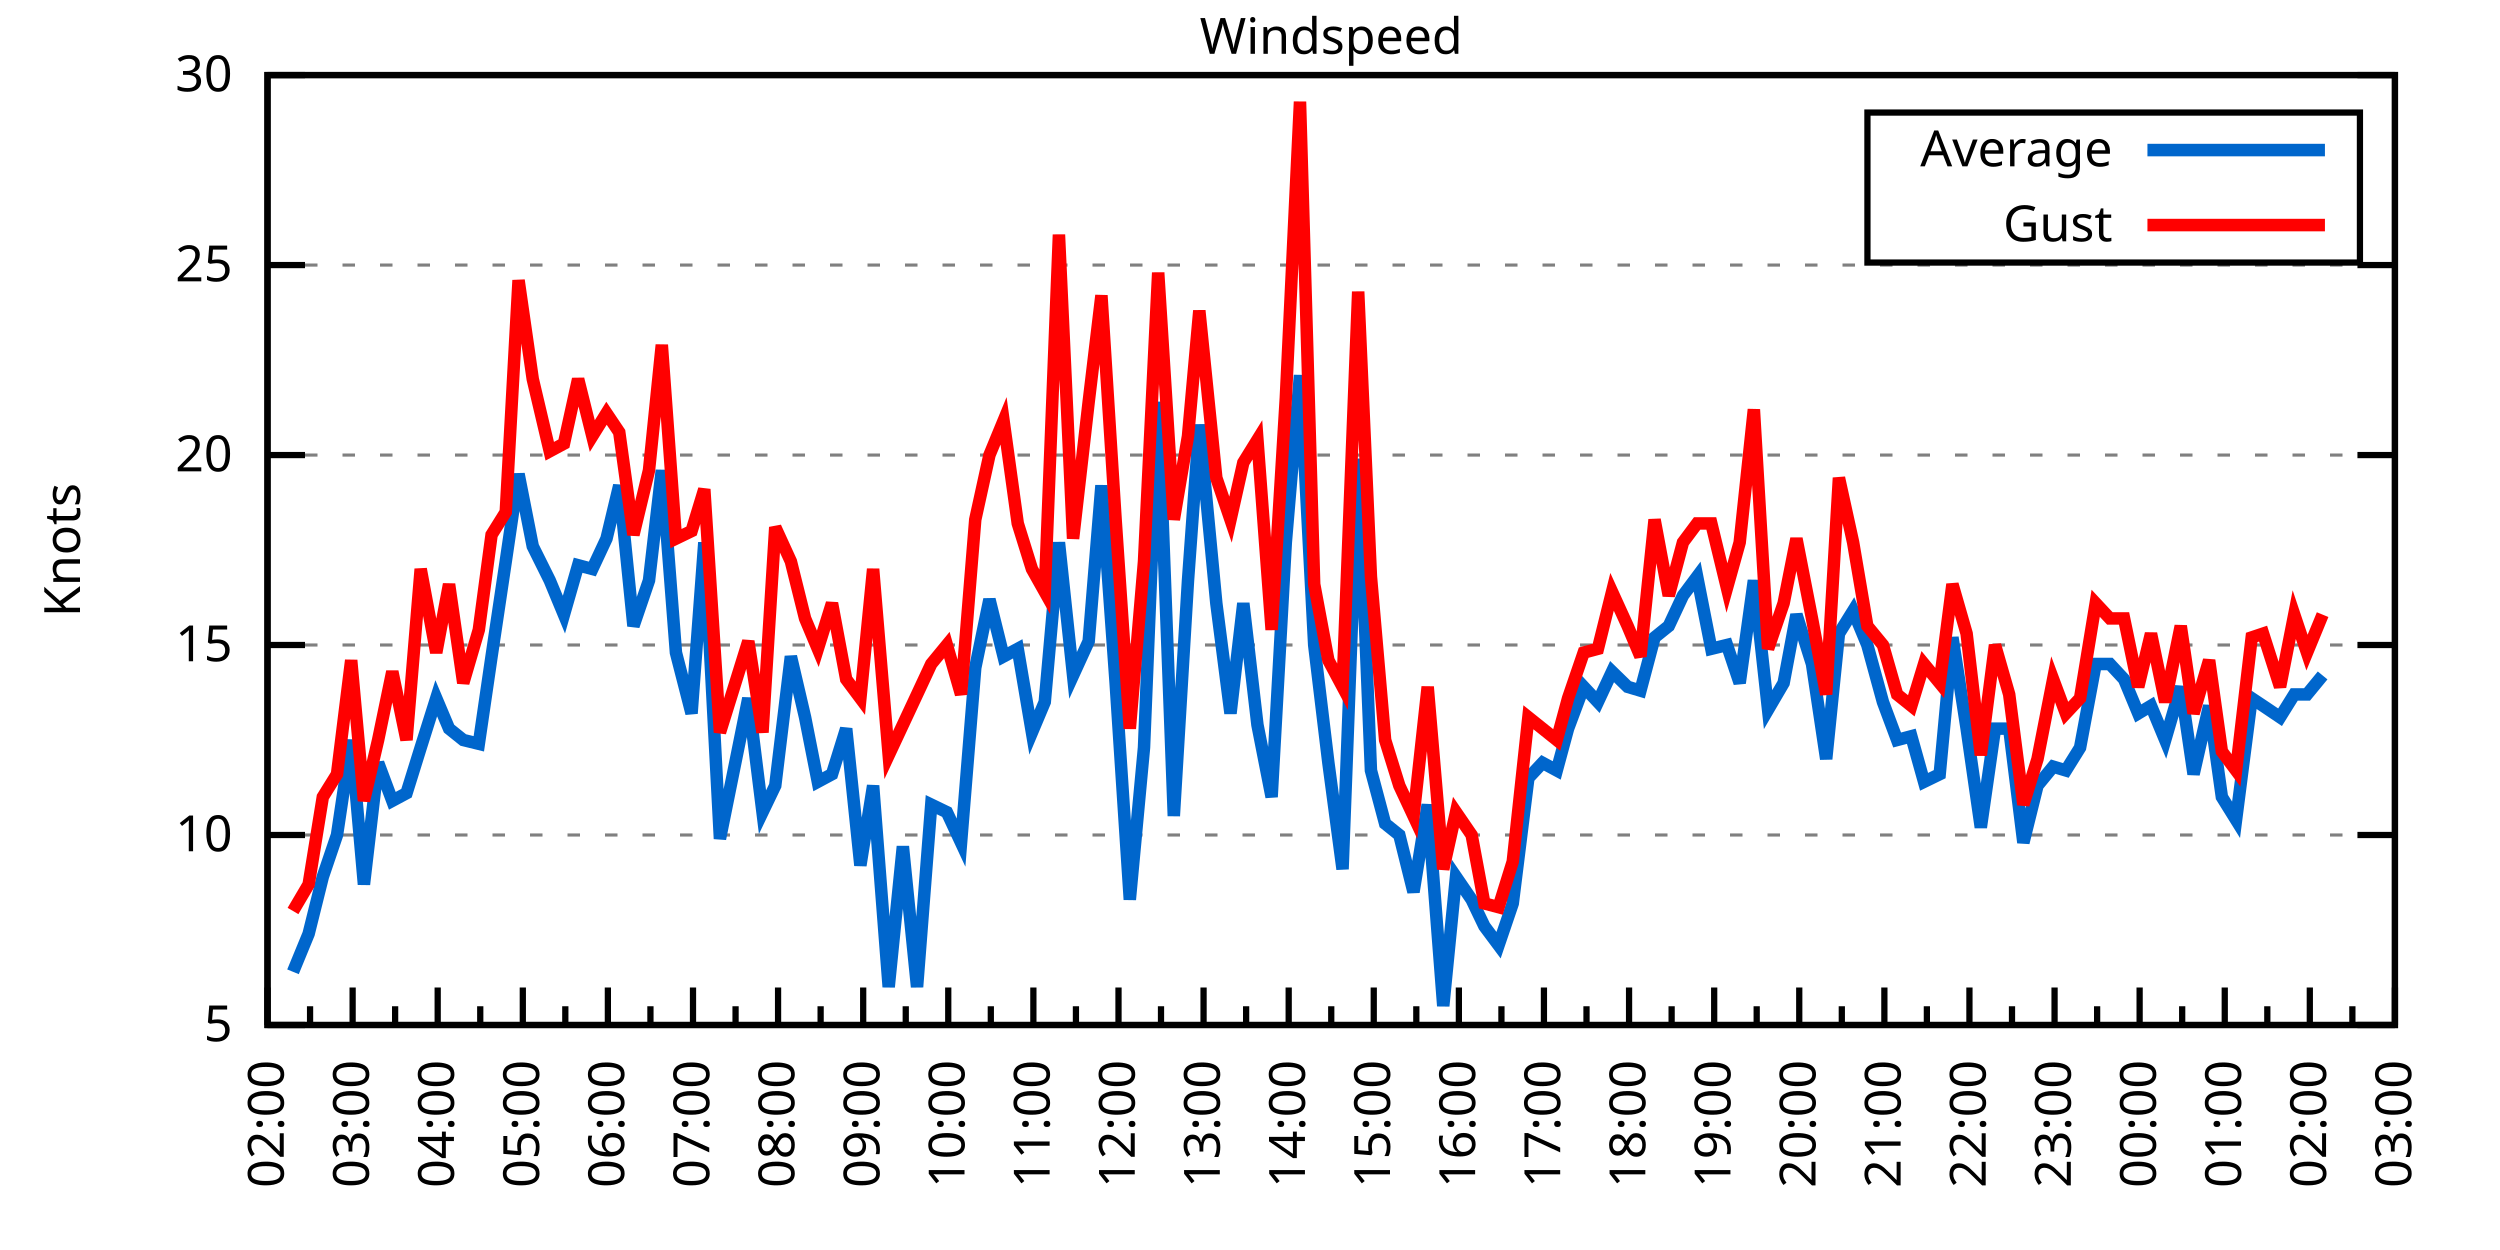
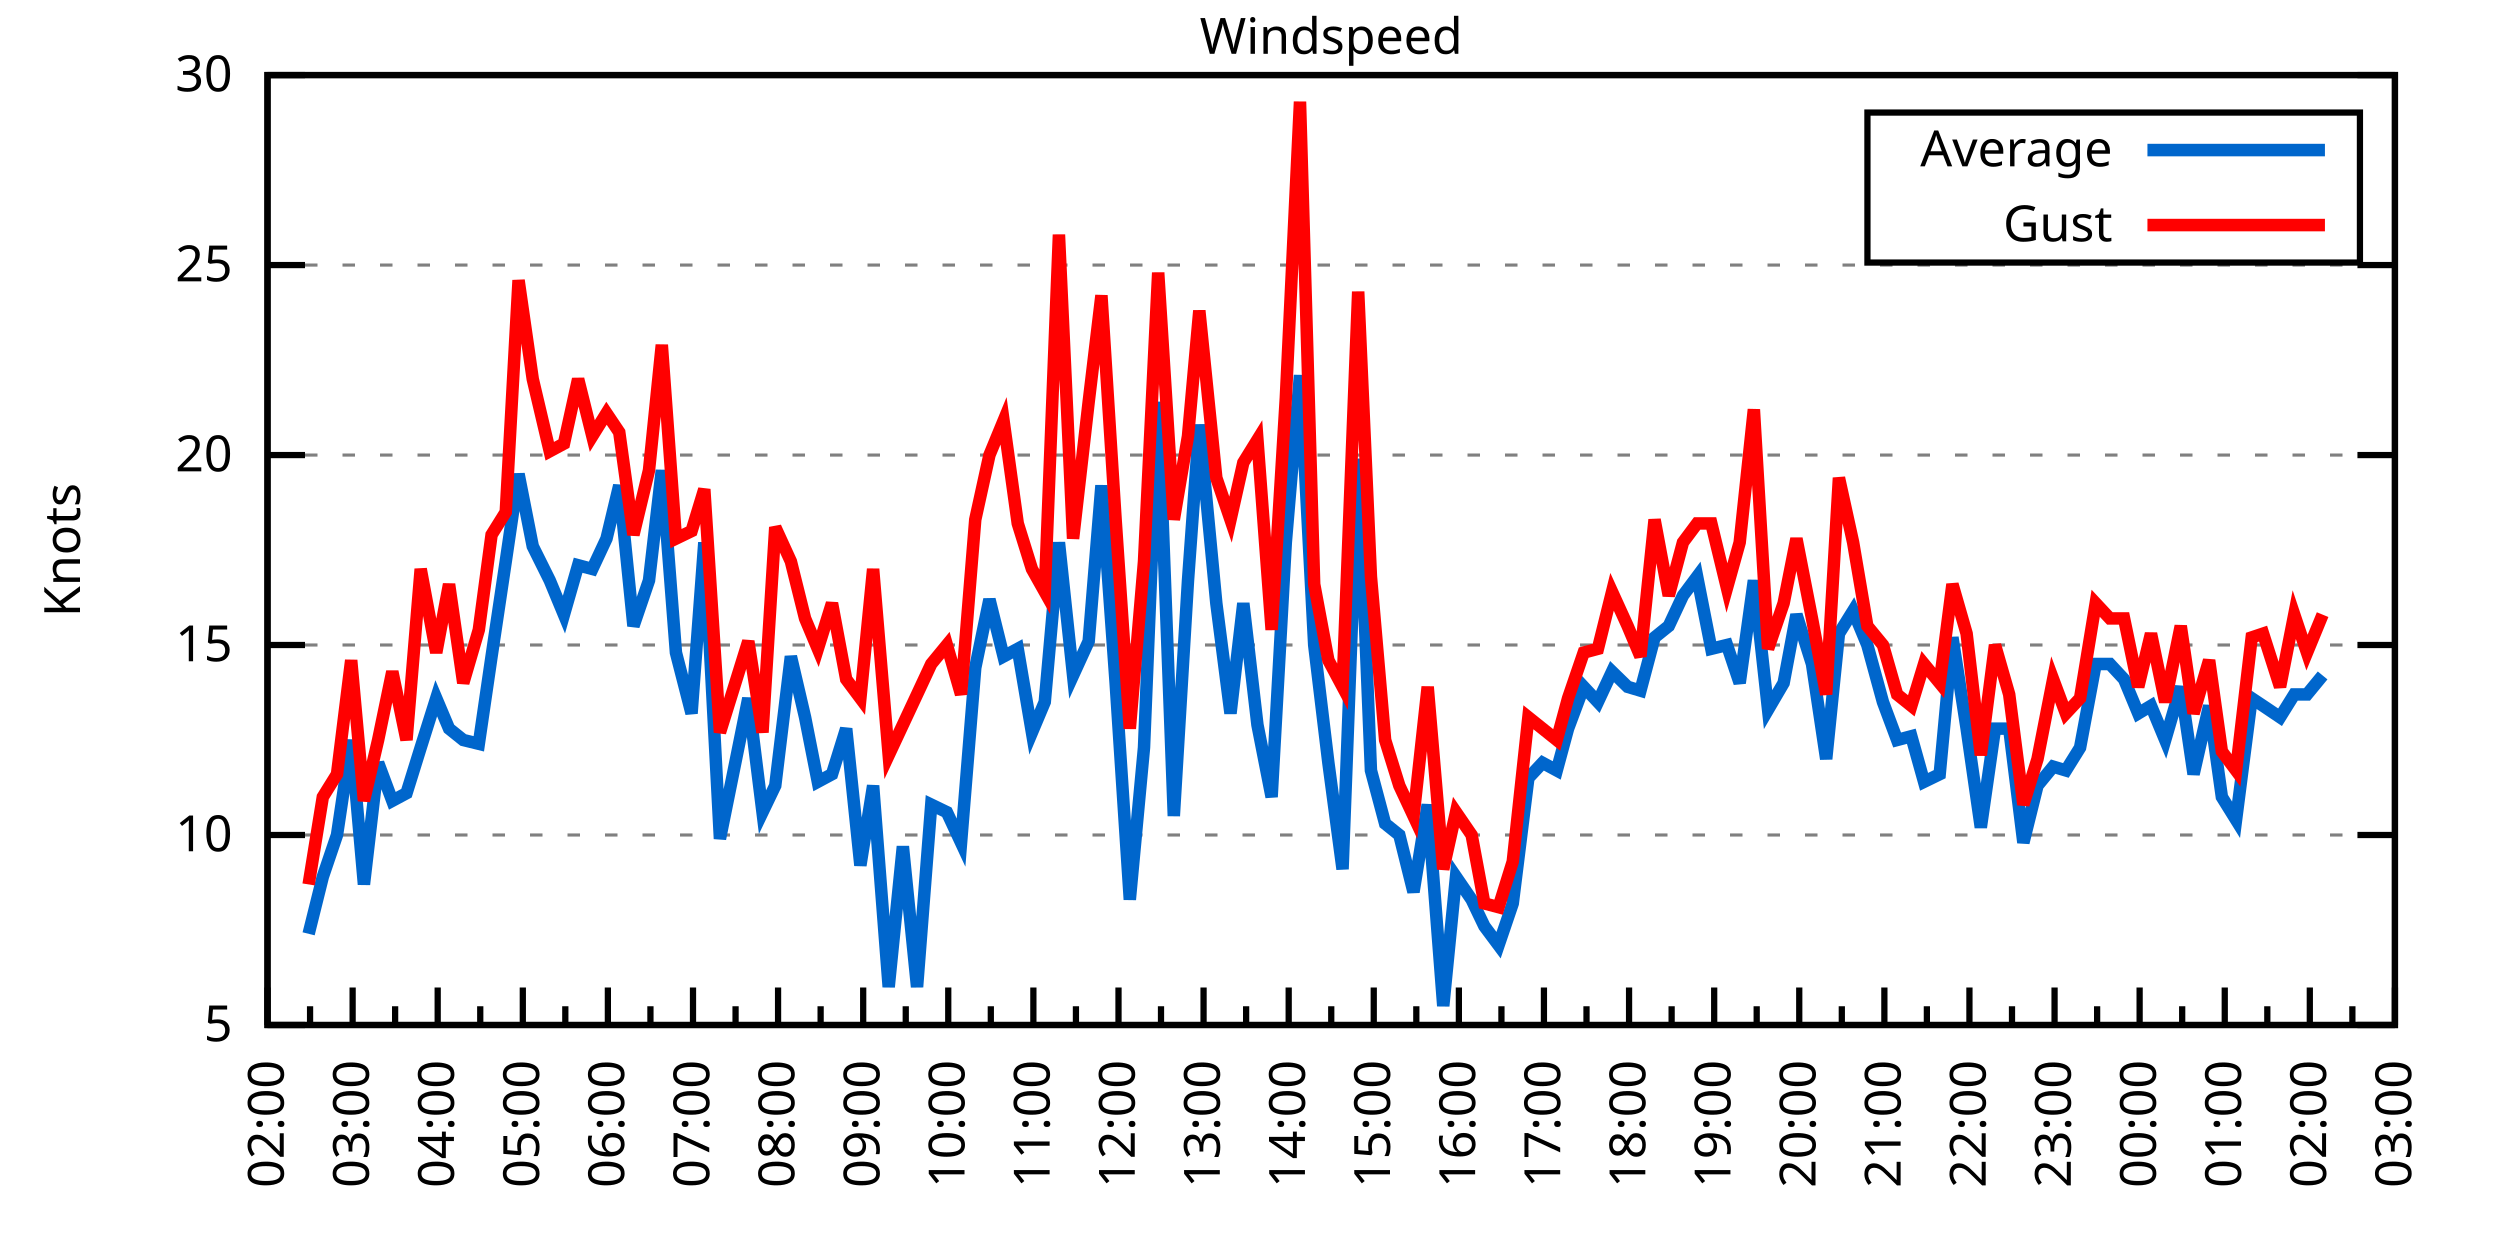
<svg xmlns="http://www.w3.org/2000/svg" xmlns:xlink="http://www.w3.org/1999/xlink" width="400" height="200" viewBox="0 0 400 200">
  <g id="gnuplot_canvas">
    <rect x="0" y="0" width="400" height="200" fill="none" />
    <defs>
      <circle id="gpDot" r="0.5" stroke-width="0.5" stroke="currentColor" />
      <path id="gpPt0" stroke-width="0.333" stroke="currentColor" d="M-1,0 h2 M0,-1 v2" />
      <path id="gpPt1" stroke-width="0.333" stroke="currentColor" d="M-1,-1 L1,1 M1,-1 L-1,1" />
      <path id="gpPt2" stroke-width="0.333" stroke="currentColor" d="M-1,0 L1,0 M0,-1 L0,1 M-1,-1 L1,1 M-1,1 L1,-1" />
      <rect id="gpPt3" stroke-width="0.333" stroke="currentColor" x="-1" y="-1" width="2" height="2" />
      <rect id="gpPt4" stroke-width="0.333" stroke="currentColor" fill="currentColor" x="-1" y="-1" width="2" height="2" />
      <circle id="gpPt5" stroke-width="0.333" stroke="currentColor" cx="0" cy="0" r="1" />
      <use xlink:href="#gpPt5" id="gpPt6" fill="currentColor" stroke="none" />
      <path id="gpPt7" stroke-width="0.333" stroke="currentColor" d="M0,-1.33 L-1.33,0.67 L1.33,0.67 z" />
      <use xlink:href="#gpPt7" id="gpPt8" fill="currentColor" stroke="none" />
      <use xlink:href="#gpPt7" id="gpPt9" stroke="currentColor" transform="rotate(180)" />
      <use xlink:href="#gpPt9" id="gpPt10" fill="currentColor" stroke="none" />
      <use xlink:href="#gpPt3" id="gpPt11" stroke="currentColor" transform="rotate(45)" />
      <use xlink:href="#gpPt11" id="gpPt12" fill="currentColor" stroke="none" />
      <path id="gpPt13" stroke-width="0.333" stroke="currentColor" d="M0,1.330 L1.265,0.411 L0.782,-1.067 L-0.782,-1.076 L-1.265,0.411 z" />
      <use xlink:href="#gpPt13" id="gpPt14" fill="currentColor" stroke="none" />
      <filter id="textbox" filterUnits="objectBoundingBox" x="0" y="0" height="1" width="1">
        <feFlood flood-color="white" flood-opacity="1" result="bgnd" />
        <feComposite in="SourceGraphic" in2="bgnd" operator="atop" />
      </filter>
      <filter id="greybox" filterUnits="objectBoundingBox" x="0" y="0" height="1" width="1">
        <feFlood flood-color="lightgrey" flood-opacity="1" result="grey" />
        <feComposite in="SourceGraphic" in2="grey" operator="atop" />
      </filter>
    </defs>
    <g fill="none" color="white" stroke="currentColor" stroke-width="1.00" stroke-linecap="butt" stroke-linejoin="miter">
</g>
    <g fill="none" color="black" stroke="currentColor" stroke-width="1.00" stroke-linecap="butt" stroke-linejoin="miter">
      <g stroke="none" shape-rendering="crispEdges">
        <polygon fill="rgb(255, 255, 255)" points="42.80,164.00 383.18,164.00 383.18,12.02 42.80,12.02 " />
      </g>
    </g>
    <g fill="none" color="black" stroke="currentColor" stroke-width="1.00" stroke-linecap="butt" stroke-linejoin="miter">
</g>
    <g fill="none" color="black" stroke="black" stroke-width="0.50" stroke-linecap="butt" stroke-linejoin="miter">
</g>
    <g fill="none" color="gray" stroke="currentColor" stroke-width="0.50" stroke-linecap="butt" stroke-linejoin="miter">
      <path stroke="gray" stroke-dasharray="2,4" class="gridline" d="M42.80,164.00 L383.19,164.00  " />
    </g>
    <g fill="none" color="gray" stroke="gray" stroke-width="1.00" stroke-linecap="butt" stroke-linejoin="miter">
</g>
    <g fill="none" color="black" stroke="currentColor" stroke-width="1.00" stroke-linecap="butt" stroke-linejoin="miter">
      <path stroke="black" d="M42.80,164.00 L48.80,164.00 M383.19,164.00 L377.19,164.00  " />
      <g transform="translate(37.20,166.60)" stroke="none" fill="black" font-family="Sans" font-size="8.00" text-anchor="end">
        <text>
          <tspan font-family="Sans"> 5</tspan>
        </text>
      </g>
    </g>
    <g fill="none" color="black" stroke="currentColor" stroke-width="1.00" stroke-linecap="butt" stroke-linejoin="miter">
</g>
    <g fill="none" color="black" stroke="black" stroke-width="0.50" stroke-linecap="butt" stroke-linejoin="miter">
</g>
    <g fill="none" color="gray" stroke="currentColor" stroke-width="0.50" stroke-linecap="butt" stroke-linejoin="miter">
      <path stroke="gray" stroke-dasharray="2,4" class="gridline" d="M42.80,133.60 L383.19,133.60  " />
    </g>
    <g fill="none" color="gray" stroke="gray" stroke-width="1.00" stroke-linecap="butt" stroke-linejoin="miter">
</g>
    <g fill="none" color="black" stroke="currentColor" stroke-width="1.00" stroke-linecap="butt" stroke-linejoin="miter">
      <path stroke="black" d="M42.80,133.60 L48.80,133.60 M383.19,133.60 L377.19,133.60  " />
      <g transform="translate(37.20,136.20)" stroke="none" fill="black" font-family="Sans" font-size="8.00" text-anchor="end">
        <text>
          <tspan font-family="Sans"> 10</tspan>
        </text>
      </g>
    </g>
    <g fill="none" color="black" stroke="currentColor" stroke-width="1.00" stroke-linecap="butt" stroke-linejoin="miter">
</g>
    <g fill="none" color="black" stroke="black" stroke-width="0.50" stroke-linecap="butt" stroke-linejoin="miter">
</g>
    <g fill="none" color="gray" stroke="currentColor" stroke-width="0.50" stroke-linecap="butt" stroke-linejoin="miter">
      <path stroke="gray" stroke-dasharray="2,4" class="gridline" d="M42.80,103.20 L383.19,103.20  " />
    </g>
    <g fill="none" color="gray" stroke="gray" stroke-width="1.00" stroke-linecap="butt" stroke-linejoin="miter">
</g>
    <g fill="none" color="black" stroke="currentColor" stroke-width="1.00" stroke-linecap="butt" stroke-linejoin="miter">
      <path stroke="black" d="M42.80,103.20 L48.80,103.20 M383.19,103.20 L377.19,103.20  " />
      <g transform="translate(37.20,105.80)" stroke="none" fill="black" font-family="Sans" font-size="8.00" text-anchor="end">
        <text>
          <tspan font-family="Sans"> 15</tspan>
        </text>
      </g>
    </g>
    <g fill="none" color="black" stroke="currentColor" stroke-width="1.00" stroke-linecap="butt" stroke-linejoin="miter">
</g>
    <g fill="none" color="black" stroke="black" stroke-width="0.50" stroke-linecap="butt" stroke-linejoin="miter">
</g>
    <g fill="none" color="gray" stroke="currentColor" stroke-width="0.50" stroke-linecap="butt" stroke-linejoin="miter">
      <path stroke="gray" stroke-dasharray="2,4" class="gridline" d="M42.80,72.81 L383.19,72.81  " />
    </g>
    <g fill="none" color="gray" stroke="gray" stroke-width="1.00" stroke-linecap="butt" stroke-linejoin="miter">
</g>
    <g fill="none" color="black" stroke="currentColor" stroke-width="1.00" stroke-linecap="butt" stroke-linejoin="miter">
      <path stroke="black" d="M42.80,72.81 L48.80,72.81 M383.19,72.81 L377.19,72.81  " />
      <g transform="translate(37.20,75.41)" stroke="none" fill="black" font-family="Sans" font-size="8.00" text-anchor="end">
        <text>
          <tspan font-family="Sans"> 20</tspan>
        </text>
      </g>
    </g>
    <g fill="none" color="black" stroke="currentColor" stroke-width="1.00" stroke-linecap="butt" stroke-linejoin="miter">
</g>
    <g fill="none" color="black" stroke="black" stroke-width="0.50" stroke-linecap="butt" stroke-linejoin="miter">
</g>
    <g fill="none" color="gray" stroke="currentColor" stroke-width="0.50" stroke-linecap="butt" stroke-linejoin="miter">
      <path stroke="gray" stroke-dasharray="2,4" class="gridline" d="M42.80,42.41 L383.19,42.41  " />
    </g>
    <g fill="none" color="gray" stroke="gray" stroke-width="1.00" stroke-linecap="butt" stroke-linejoin="miter">
</g>
    <g fill="none" color="black" stroke="currentColor" stroke-width="1.00" stroke-linecap="butt" stroke-linejoin="miter">
      <path stroke="black" d="M42.80,42.41 L48.80,42.41 M383.19,42.41 L377.19,42.41  " />
      <g transform="translate(37.20,45.01)" stroke="none" fill="black" font-family="Sans" font-size="8.00" text-anchor="end">
        <text>
          <tspan font-family="Sans"> 25</tspan>
        </text>
      </g>
    </g>
    <g fill="none" color="black" stroke="currentColor" stroke-width="1.00" stroke-linecap="butt" stroke-linejoin="miter">
</g>
    <g fill="none" color="black" stroke="black" stroke-width="0.50" stroke-linecap="butt" stroke-linejoin="miter">
</g>
    <g fill="none" color="gray" stroke="currentColor" stroke-width="0.50" stroke-linecap="butt" stroke-linejoin="miter">
      <path stroke="gray" stroke-dasharray="2,4" class="gridline" d="M42.80,12.01 L383.19,12.01  " />
    </g>
    <g fill="none" color="gray" stroke="gray" stroke-width="1.00" stroke-linecap="butt" stroke-linejoin="miter">
</g>
    <g fill="none" color="black" stroke="currentColor" stroke-width="1.00" stroke-linecap="butt" stroke-linejoin="miter">
      <path stroke="black" d="M42.80,12.01 L48.80,12.01 M383.19,12.01 L377.19,12.01  " />
      <g transform="translate(37.20,14.61)" stroke="none" fill="black" font-family="Sans" font-size="8.00" text-anchor="end">
        <text>
          <tspan font-family="Sans"> 30</tspan>
        </text>
      </g>
    </g>
    <g fill="none" color="black" stroke="currentColor" stroke-width="1.00" stroke-linecap="butt" stroke-linejoin="miter">
      <path stroke="black" d="M42.80,164.00 L42.80,158.00  " />
      <g transform="translate(45.40,169.60) rotate(270)" stroke="none" fill="black" font-family="Sans" font-size="8.00" text-anchor="end">
        <text>
          <tspan font-family="Sans">02:00</tspan>
        </text>
      </g>
    </g>
    <g fill="none" color="black" stroke="currentColor" stroke-width="1.00" stroke-linecap="butt" stroke-linejoin="miter">
      <path stroke="black" d="M49.61,164.00 L49.61,161.00 M56.42,164.00 L56.42,158.00  " />
      <g transform="translate(59.02,169.60) rotate(270)" stroke="none" fill="black" font-family="Sans" font-size="8.00" text-anchor="end">
        <text>
          <tspan font-family="Sans">03:00</tspan>
        </text>
      </g>
    </g>
    <g fill="none" color="black" stroke="currentColor" stroke-width="1.00" stroke-linecap="butt" stroke-linejoin="miter">
      <path stroke="black" d="M63.22,164.00 L63.22,161.00 M70.03,164.00 L70.03,158.00  " />
      <g transform="translate(72.63,169.60) rotate(270)" stroke="none" fill="black" font-family="Sans" font-size="8.00" text-anchor="end">
        <text>
          <tspan font-family="Sans">04:00</tspan>
        </text>
      </g>
    </g>
    <g fill="none" color="black" stroke="currentColor" stroke-width="1.00" stroke-linecap="butt" stroke-linejoin="miter">
      <path stroke="black" d="M76.84,164.00 L76.84,161.00 M83.65,164.00 L83.65,158.00  " />
      <g transform="translate(86.25,169.60) rotate(270)" stroke="none" fill="black" font-family="Sans" font-size="8.00" text-anchor="end">
        <text>
          <tspan font-family="Sans">05:00</tspan>
        </text>
      </g>
    </g>
    <g fill="none" color="black" stroke="currentColor" stroke-width="1.00" stroke-linecap="butt" stroke-linejoin="miter">
      <path stroke="black" d="M90.45,164.00 L90.45,161.00 M97.26,164.00 L97.26,158.00  " />
      <g transform="translate(99.86,169.60) rotate(270)" stroke="none" fill="black" font-family="Sans" font-size="8.00" text-anchor="end">
        <text>
          <tspan font-family="Sans">06:00</tspan>
        </text>
      </g>
    </g>
    <g fill="none" color="black" stroke="currentColor" stroke-width="1.00" stroke-linecap="butt" stroke-linejoin="miter">
      <path stroke="black" d="M104.07,164.00 L104.07,161.00 M110.88,164.00 L110.88,158.00  " />
      <g transform="translate(113.48,169.60) rotate(270)" stroke="none" fill="black" font-family="Sans" font-size="8.00" text-anchor="end">
        <text>
          <tspan font-family="Sans">07:00</tspan>
        </text>
      </g>
    </g>
    <g fill="none" color="black" stroke="currentColor" stroke-width="1.00" stroke-linecap="butt" stroke-linejoin="miter">
      <path stroke="black" d="M117.69,164.00 L117.69,161.00 M124.49,164.00 L124.49,158.00  " />
      <g transform="translate(127.09,169.60) rotate(270)" stroke="none" fill="black" font-family="Sans" font-size="8.00" text-anchor="end">
        <text>
          <tspan font-family="Sans">08:00</tspan>
        </text>
      </g>
    </g>
    <g fill="none" color="black" stroke="currentColor" stroke-width="1.00" stroke-linecap="butt" stroke-linejoin="miter">
      <path stroke="black" d="M131.30,164.00 L131.30,161.00 M138.11,164.00 L138.11,158.00  " />
      <g transform="translate(140.71,169.60) rotate(270)" stroke="none" fill="black" font-family="Sans" font-size="8.00" text-anchor="end">
        <text>
          <tspan font-family="Sans">09:00</tspan>
        </text>
      </g>
    </g>
    <g fill="none" color="black" stroke="currentColor" stroke-width="1.00" stroke-linecap="butt" stroke-linejoin="miter">
      <path stroke="black" d="M144.92,164.00 L144.92,161.00 M151.72,164.00 L151.72,158.00  " />
      <g transform="translate(154.32,169.60) rotate(270)" stroke="none" fill="black" font-family="Sans" font-size="8.00" text-anchor="end">
        <text>
          <tspan font-family="Sans">10:00</tspan>
        </text>
      </g>
    </g>
    <g fill="none" color="black" stroke="currentColor" stroke-width="1.00" stroke-linecap="butt" stroke-linejoin="miter">
      <path stroke="black" d="M158.53,164.00 L158.53,161.00 M165.34,164.00 L165.34,158.00  " />
      <g transform="translate(167.94,169.60) rotate(270)" stroke="none" fill="black" font-family="Sans" font-size="8.00" text-anchor="end">
        <text>
          <tspan font-family="Sans">11:00</tspan>
        </text>
      </g>
    </g>
    <g fill="none" color="black" stroke="currentColor" stroke-width="1.00" stroke-linecap="butt" stroke-linejoin="miter">
      <path stroke="black" d="M172.15,164.00 L172.15,161.00 M178.96,164.00 L178.96,158.00  " />
      <g transform="translate(181.56,169.60) rotate(270)" stroke="none" fill="black" font-family="Sans" font-size="8.00" text-anchor="end">
        <text>
          <tspan font-family="Sans">12:00</tspan>
        </text>
      </g>
    </g>
    <g fill="none" color="black" stroke="currentColor" stroke-width="1.00" stroke-linecap="butt" stroke-linejoin="miter">
      <path stroke="black" d="M185.76,164.00 L185.76,161.00 M192.57,164.00 L192.57,158.00  " />
      <g transform="translate(195.17,169.60) rotate(270)" stroke="none" fill="black" font-family="Sans" font-size="8.00" text-anchor="end">
        <text>
          <tspan font-family="Sans">13:00</tspan>
        </text>
      </g>
    </g>
    <g fill="none" color="black" stroke="currentColor" stroke-width="1.00" stroke-linecap="butt" stroke-linejoin="miter">
      <path stroke="black" d="M199.38,164.00 L199.38,161.00 M206.19,164.00 L206.19,158.00  " />
      <g transform="translate(208.79,169.60) rotate(270)" stroke="none" fill="black" font-family="Sans" font-size="8.00" text-anchor="end">
        <text>
          <tspan font-family="Sans">14:00</tspan>
        </text>
      </g>
    </g>
    <g fill="none" color="black" stroke="currentColor" stroke-width="1.00" stroke-linecap="butt" stroke-linejoin="miter">
      <path stroke="black" d="M213.00,164.00 L213.00,161.00 M219.80,164.00 L219.80,158.00  " />
      <g transform="translate(222.40,169.60) rotate(270)" stroke="none" fill="black" font-family="Sans" font-size="8.00" text-anchor="end">
        <text>
          <tspan font-family="Sans">15:00</tspan>
        </text>
      </g>
    </g>
    <g fill="none" color="black" stroke="currentColor" stroke-width="1.00" stroke-linecap="butt" stroke-linejoin="miter">
      <path stroke="black" d="M226.61,164.00 L226.61,161.00 M233.42,164.00 L233.42,158.00  " />
      <g transform="translate(236.02,169.60) rotate(270)" stroke="none" fill="black" font-family="Sans" font-size="8.00" text-anchor="end">
        <text>
          <tspan font-family="Sans">16:00</tspan>
        </text>
      </g>
    </g>
    <g fill="none" color="black" stroke="currentColor" stroke-width="1.00" stroke-linecap="butt" stroke-linejoin="miter">
      <path stroke="black" d="M240.23,164.00 L240.23,161.00 M247.03,164.00 L247.03,158.00  " />
      <g transform="translate(249.63,169.60) rotate(270)" stroke="none" fill="black" font-family="Sans" font-size="8.00" text-anchor="end">
        <text>
          <tspan font-family="Sans">17:00</tspan>
        </text>
      </g>
    </g>
    <g fill="none" color="black" stroke="currentColor" stroke-width="1.00" stroke-linecap="butt" stroke-linejoin="miter">
      <path stroke="black" d="M253.84,164.00 L253.84,161.00 M260.65,164.00 L260.65,158.00  " />
      <g transform="translate(263.25,169.60) rotate(270)" stroke="none" fill="black" font-family="Sans" font-size="8.00" text-anchor="end">
        <text>
          <tspan font-family="Sans">18:00</tspan>
        </text>
      </g>
    </g>
    <g fill="none" color="black" stroke="currentColor" stroke-width="1.00" stroke-linecap="butt" stroke-linejoin="miter">
      <path stroke="black" d="M267.46,164.00 L267.46,161.00 M274.27,164.00 L274.27,158.00  " />
      <g transform="translate(276.87,169.60) rotate(270)" stroke="none" fill="black" font-family="Sans" font-size="8.00" text-anchor="end">
        <text>
          <tspan font-family="Sans">19:00</tspan>
        </text>
      </g>
    </g>
    <g fill="none" color="black" stroke="currentColor" stroke-width="1.00" stroke-linecap="butt" stroke-linejoin="miter">
      <path stroke="black" d="M281.07,164.00 L281.07,161.00 M287.88,164.00 L287.88,158.00  " />
      <g transform="translate(290.48,169.60) rotate(270)" stroke="none" fill="black" font-family="Sans" font-size="8.00" text-anchor="end">
        <text>
          <tspan font-family="Sans">20:00</tspan>
        </text>
      </g>
    </g>
    <g fill="none" color="black" stroke="currentColor" stroke-width="1.00" stroke-linecap="butt" stroke-linejoin="miter">
      <path stroke="black" d="M294.69,164.00 L294.69,161.00 M301.50,164.00 L301.50,158.00  " />
      <g transform="translate(304.10,169.60) rotate(270)" stroke="none" fill="black" font-family="Sans" font-size="8.00" text-anchor="end">
        <text>
          <tspan font-family="Sans">21:00</tspan>
        </text>
      </g>
    </g>
    <g fill="none" color="black" stroke="currentColor" stroke-width="1.00" stroke-linecap="butt" stroke-linejoin="miter">
      <path stroke="black" d="M308.30,164.00 L308.30,161.00 M315.11,164.00 L315.11,158.00  " />
      <g transform="translate(317.71,169.60) rotate(270)" stroke="none" fill="black" font-family="Sans" font-size="8.00" text-anchor="end">
        <text>
          <tspan font-family="Sans">22:00</tspan>
        </text>
      </g>
    </g>
    <g fill="none" color="black" stroke="currentColor" stroke-width="1.00" stroke-linecap="butt" stroke-linejoin="miter">
      <path stroke="black" d="M321.92,164.00 L321.92,161.00 M328.73,164.00 L328.73,158.00  " />
      <g transform="translate(331.33,169.60) rotate(270)" stroke="none" fill="black" font-family="Sans" font-size="8.00" text-anchor="end">
        <text>
          <tspan font-family="Sans">23:00</tspan>
        </text>
      </g>
    </g>
    <g fill="none" color="black" stroke="currentColor" stroke-width="1.00" stroke-linecap="butt" stroke-linejoin="miter">
      <path stroke="black" d="M335.54,164.00 L335.54,161.00 M342.34,164.00 L342.34,158.00  " />
      <g transform="translate(344.94,169.60) rotate(270)" stroke="none" fill="black" font-family="Sans" font-size="8.00" text-anchor="end">
        <text>
          <tspan font-family="Sans">00:00</tspan>
        </text>
      </g>
    </g>
    <g fill="none" color="black" stroke="currentColor" stroke-width="1.00" stroke-linecap="butt" stroke-linejoin="miter">
      <path stroke="black" d="M349.15,164.00 L349.15,161.00 M355.96,164.00 L355.96,158.00  " />
      <g transform="translate(358.56,169.60) rotate(270)" stroke="none" fill="black" font-family="Sans" font-size="8.00" text-anchor="end">
        <text>
          <tspan font-family="Sans">01:00</tspan>
        </text>
      </g>
    </g>
    <g fill="none" color="black" stroke="currentColor" stroke-width="1.00" stroke-linecap="butt" stroke-linejoin="miter">
      <path stroke="black" d="M362.77,164.00 L362.77,161.00 M369.57,164.00 L369.57,158.00  " />
      <g transform="translate(372.17,169.60) rotate(270)" stroke="none" fill="black" font-family="Sans" font-size="8.00" text-anchor="end">
        <text>
          <tspan font-family="Sans">02:00</tspan>
        </text>
      </g>
    </g>
    <g fill="none" color="black" stroke="currentColor" stroke-width="1.00" stroke-linecap="butt" stroke-linejoin="miter">
      <path stroke="black" d="M376.38,164.00 L376.38,161.00 M383.19,164.00 L383.19,158.00  " />
      <g transform="translate(385.79,169.60) rotate(270)" stroke="none" fill="black" font-family="Sans" font-size="8.00" text-anchor="end">
        <text>
          <tspan font-family="Sans">03:00</tspan>
        </text>
      </g>
    </g>
    <g fill="none" color="black" stroke="currentColor" stroke-width="1.00" stroke-linecap="butt" stroke-linejoin="miter">
</g>
    <g fill="none" color="black" stroke="currentColor" stroke-width="1.00" stroke-linecap="butt" stroke-linejoin="miter">
      <path stroke="black" d="M42.80,12.01 L42.80,164.00 L383.19,164.00 L383.19,12.01 L42.80,12.01 Z  " />
    </g>
    <g fill="none" color="black" stroke="currentColor" stroke-width="1.00" stroke-linecap="butt" stroke-linejoin="miter">
      <g transform="translate(12.80,88.01) rotate(270)" stroke="none" fill="black" font-family="Sans" font-size="8.00" text-anchor="middle">
        <text>
          <tspan font-family="Sans">Knots</tspan>
        </text>
      </g>
    </g>
    <g fill="none" color="black" stroke="currentColor" stroke-width="1.00" stroke-linecap="butt" stroke-linejoin="miter">
</g>
    <g fill="none" color="black" stroke="currentColor" stroke-width="1.00" stroke-linecap="butt" stroke-linejoin="miter">
      <path stroke="black" d="M298.79,42.01 L298.79,18.01 L377.59,18.01 L377.59,42.01 L298.79,42.01 Z  " />
    </g>
    <g id="Windspeed_plot_1">
      <g fill="none" color="white" stroke="black" stroke-width="2.00" stroke-linecap="butt" stroke-linejoin="miter">
</g>
      <g fill="none" color="black" stroke="currentColor" stroke-width="2.00" stroke-linecap="butt" stroke-linejoin="miter">
        <g transform="translate(337.99,26.61)" stroke="none" fill="black" font-family="Sans" font-size="8.00" text-anchor="end">
          <text>
            <tspan font-family="Sans">Average</tspan>
          </text>
        </g>
      </g>
      <g fill="none" color="black" stroke="currentColor" stroke-width="2.00" stroke-linecap="butt" stroke-linejoin="miter">
-         <path stroke="rgb(  0, 102, 204)" d="M343.59,24.01 L371.99,24.01 M46.88,155.49 L49.38,149.41 L51.65,140.29 L53.92,133.60 L56.19,118.40 L58.23,141.51   L60.50,122.05 L62.77,128.13 L65.04,126.91 L67.31,119.62 L69.80,111.72 L71.85,116.58 L74.12,118.40 L76.61,119.01   L78.65,105.03 L80.92,89.83 L82.97,75.85 L85.24,87.40 L87.96,92.87 L90.23,98.34 L92.50,90.44 L94.77,91.04   L97.04,86.18 L99.08,77.67 L101.35,100.16 L103.84,92.87 L105.89,75.24 L108.15,104.42 L110.65,114.15 L112.69,86.79   L115.19,134.21 L119.73,111.72 L122.00,129.95 L124.04,125.70 L126.54,105.03 L128.81,114.76 L130.85,125.09 L133.12,123.87   L135.39,116.58 L137.66,138.47 L139.70,125.70 L142.19,157.92 L144.46,135.43 L146.73,157.92 L149.00,128.74 L151.50,129.95   L153.77,134.82 L156.04,106.85 L158.31,95.91 L160.57,105.03 L162.84,103.81 L165.11,117.19 L167.16,112.32 L169.43,86.79   L171.69,108.07 L174.19,102.60 L176.23,77.67 L178.50,109.28 L180.77,143.94 L183.04,119.62 L185.31,64.29 L187.81,130.56   L190.08,92.87 L191.89,67.94 L194.61,96.52 L196.88,114.15 L198.93,96.52 L201.19,115.97 L203.46,127.52 L205.73,86.79   L208.00,60.04 L210.27,103.20 L212.54,122.05 L214.81,139.07 L217.31,73.41 L219.35,123.27 L221.62,131.78 L223.89,133.60   L226.16,142.72 L228.43,128.74 L230.92,160.96 L232.96,140.29 L235.46,143.94 L237.50,148.19 L239.77,151.23 L242.04,144.55   L244.54,124.48 L246.81,122.05 L249.08,123.27 L250.89,116.58 L253.39,109.89 L255.66,112.32 L257.93,107.46 L260.42,109.89   L262.47,110.50 L264.73,101.99 L267.00,100.16 L269.27,95.30 L271.54,92.26 L273.81,103.81 L276.31,103.20 L278.35,109.28   L280.62,92.87 L282.89,113.54 L285.38,109.28 L287.43,98.34 L289.92,106.24 L292.19,121.44 L294.23,101.38 L296.50,97.73   L298.77,103.20 L301.27,112.32 L303.54,118.40 L305.81,117.80 L307.85,125.09 L310.35,123.87 L312.39,101.99 L314.66,116.58   L316.93,132.39 L319.20,116.58 L321.47,116.58 L323.74,134.82 L326.00,125.70 L328.50,122.66 L330.54,123.27 L332.81,119.62   L335.31,106.24 L337.58,106.24 L339.85,108.68 L342.12,114.15 L344.16,112.93 L346.43,118.40 L348.92,109.89 L350.97,123.87   L353.46,112.93 L355.50,127.52 L357.77,131.17 L360.27,111.72 L362.09,112.93 L364.81,114.76 L367.08,111.11 L369.12,111.11   L371.62,108.07  " />
+         <path stroke="rgb(  0, 102, 204)" d="M343.59,24.01 L371.99,24.01 M49.38,149.41 L51.65,140.29 L53.92,133.60 L56.19,118.40 L58.23,141.51 L60.50,122.05   L62.77,128.13 L65.04,126.91 L67.31,119.62 L69.80,111.72 L71.85,116.58 L74.12,118.40 L76.61,119.01 L78.65,105.03   L80.92,89.83 L82.97,75.85 L85.24,87.40 L87.96,92.87 L90.23,98.34 L92.50,90.44 L94.77,91.04 L97.04,86.18   L99.08,77.67 L101.35,100.16 L103.84,92.87 L105.89,75.24 L108.15,104.42 L110.65,114.15 L112.69,86.79 L115.19,134.21   L119.73,111.72 L122.00,129.95 L124.04,125.70 L126.54,105.03 L128.81,114.76 L130.85,125.09 L133.12,123.87 L135.39,116.58   L137.66,138.47 L139.70,125.70 L142.19,157.92 L144.46,135.43 L146.73,157.92 L149.00,128.74 L151.50,129.95 L153.77,134.82   L156.04,106.85 L158.31,95.91 L160.57,105.03 L162.84,103.81 L165.11,117.19 L167.16,112.32 L169.43,86.79 L171.69,108.07   L174.19,102.60 L176.23,77.67 L178.50,109.28 L180.77,143.94 L183.04,119.62 L185.31,64.29 L187.81,130.56 L190.08,92.87   L191.89,67.94 L194.61,96.52 L196.88,114.15 L198.93,96.52 L201.19,115.97 L203.46,127.52 L205.73,86.79 L208.00,60.04   L210.27,103.20 L212.54,122.05 L214.81,139.07 L217.31,73.41 L219.35,123.27 L221.62,131.78 L223.89,133.60 L226.16,142.72   L228.43,128.74 L230.92,160.96 L232.96,140.29 L235.46,143.94 L237.50,148.19 L239.77,151.23 L242.04,144.55 L244.54,124.48   L246.81,122.05 L249.08,123.27 L250.89,116.58 L253.39,109.89 L255.66,112.32 L257.93,107.46 L260.42,109.89 L262.47,110.50   L264.73,101.99 L267.00,100.16 L269.27,95.30 L271.54,92.26 L273.81,103.81 L276.31,103.20 L278.35,109.28 L280.62,92.87   L282.89,113.54 L285.38,109.28 L287.43,98.34 L289.92,106.24 L292.19,121.44 L294.23,101.38 L296.50,97.73 L298.77,103.20   L301.27,112.32 L303.54,118.40 L305.81,117.80 L307.85,125.09 L310.35,123.87 L312.39,101.99 L314.66,116.58 L316.93,132.39   L319.20,116.58 L321.47,116.58 L323.74,134.82 L326.00,125.70 L328.50,122.66 L330.54,123.27 L332.81,119.62 L335.31,106.24   L337.58,106.24 L339.85,108.68 L342.12,114.15 L344.16,112.93 L346.43,118.40 L348.92,109.89 L350.97,123.87 L353.46,112.93   L355.50,127.52 L357.77,131.17 L360.27,111.72 L362.09,112.93 L364.81,114.76 L367.08,111.11 L369.12,111.11 L371.62,108.07    " />
      </g>
    </g>
    <g id="Windspeed_plot_2">
      <g fill="none" color="black" stroke="currentColor" stroke-width="2.00" stroke-linecap="butt" stroke-linejoin="miter">
        <g transform="translate(337.99,38.61)" stroke="none" fill="black" font-family="Sans" font-size="8.00" text-anchor="end">
          <text>
            <tspan font-family="Sans">Gust</tspan>
          </text>
        </g>
      </g>
      <g fill="none" color="black" stroke="currentColor" stroke-width="2.00" stroke-linecap="butt" stroke-linejoin="miter">
-         <path stroke="rgb(255,   0,   0)" d="M343.59,36.01 L371.99,36.01 M46.88,145.76 L49.38,141.51 L51.65,127.52 L53.92,123.87 L56.19,105.64 L58.23,128.13   L60.50,118.40 L62.77,107.46 L65.04,118.40 L67.31,91.04 L69.80,104.42 L71.85,93.48 L74.12,109.28 L76.61,100.77   L78.65,85.57 L80.92,81.93 L82.97,44.84 L85.24,60.65 L87.96,72.20 L90.23,70.98 L92.50,60.65 L94.77,69.77   L97.04,66.12 L99.08,69.16 L101.35,85.57 L103.84,75.24 L105.89,55.18 L108.15,86.18 L110.65,84.97 L112.69,78.28   L115.19,117.19 L119.73,102.60 L122.00,117.19 L124.04,84.36 L126.54,89.83 L128.81,98.95 L130.85,103.81 L133.12,96.52   L135.39,108.68 L137.66,111.72 L139.70,91.04 L142.19,120.83 L144.46,115.97 L146.73,111.11 L149.00,106.24 L151.50,103.20   L153.77,111.11 L156.04,83.14 L158.31,72.81 L160.57,67.33 L162.84,83.75 L165.11,91.04 L167.16,94.69 L169.43,37.54   L171.69,86.18 L174.19,64.29 L176.23,47.27 L178.50,83.14 L180.77,116.58 L183.04,89.83 L185.31,43.62 L187.81,83.14   L190.08,69.77 L191.89,49.70 L194.61,76.45 L196.88,83.14 L198.93,74.02 L201.19,70.37 L203.46,100.77 L205.73,63.69   L208.00,16.27 L210.27,93.48 L212.54,105.64 L214.81,109.89 L217.31,46.66 L219.35,92.26 L221.62,118.40 L223.89,125.70   L226.16,130.56 L228.43,109.89 L230.92,139.07 L232.96,129.95 L235.46,133.60 L237.50,144.55 L239.77,145.15 L242.04,137.86   L244.54,114.76 L246.81,116.58 L249.08,118.40 L250.89,111.72 L253.39,104.42 L255.66,103.81 L257.93,94.69 L260.42,100.16   L262.47,105.03 L264.73,83.14 L267.00,95.30 L269.27,86.79 L271.54,83.75 L273.81,83.75 L276.31,94.08 L278.35,86.79   L280.62,65.51 L282.89,103.81 L285.38,96.52 L287.43,86.18 L289.92,98.95 L292.19,111.11 L294.23,76.45 L296.50,86.79   L298.77,100.16 L301.27,103.20 L303.54,111.11 L305.81,112.93 L307.85,106.24 L310.35,109.28 L312.39,93.48 L314.66,101.38   L316.93,120.83 L319.20,103.20 L321.47,111.11 L323.74,128.74 L326.00,121.44 L328.50,108.68 L330.54,114.15 L332.81,111.72   L335.31,96.52 L337.58,98.95 L339.85,98.95 L342.12,109.89 L344.16,101.38 L346.43,112.32 L348.92,100.16 L350.97,114.15   L353.46,105.64 L355.50,120.23 L357.77,123.27 L360.27,101.99 L362.09,101.38 L364.81,109.89 L367.08,98.34 L369.12,104.42   L371.62,98.34  " />
+         <path stroke="rgb(255,   0,   0)" d="M343.59,36.01 L371.99,36.01 M49.38,141.51 L51.65,127.52 L53.92,123.87 L56.19,105.64 L58.23,128.13 L60.50,118.40   L62.77,107.46 L65.04,118.40 L67.31,91.04 L69.80,104.42 L71.85,93.48 L74.12,109.28 L76.61,100.77 L78.65,85.57   L80.92,81.93 L82.97,44.84 L85.24,60.65 L87.96,72.20 L90.23,70.98 L92.50,60.65 L94.77,69.77 L97.04,66.12   L99.08,69.16 L101.35,85.57 L103.84,75.24 L105.89,55.18 L108.15,86.18 L110.65,84.97 L112.69,78.28 L115.19,117.19   L119.73,102.60 L122.00,117.19 L124.04,84.36 L126.54,89.83 L128.81,98.95 L130.85,103.81 L133.12,96.52 L135.39,108.68   L137.66,111.72 L139.70,91.04 L142.19,120.83 L144.46,115.97 L146.73,111.11 L149.00,106.24 L151.50,103.20 L153.77,111.11   L156.04,83.14 L158.31,72.81 L160.57,67.33 L162.84,83.75 L165.11,91.04 L167.16,94.69 L169.43,37.54 L171.69,86.18   L174.19,64.29 L176.23,47.27 L178.50,83.14 L180.77,116.58 L183.04,89.83 L185.31,43.62 L187.81,83.14 L190.08,69.77   L191.89,49.70 L194.61,76.45 L196.88,83.14 L198.93,74.02 L201.19,70.37 L203.46,100.77 L205.73,63.69 L208.00,16.27   L210.27,93.48 L212.54,105.64 L214.81,109.89 L217.31,46.66 L219.35,92.26 L221.62,118.40 L223.89,125.70 L226.16,130.56   L228.43,109.89 L230.92,139.07 L232.96,129.95 L235.46,133.60 L237.50,144.55 L239.77,145.15 L242.04,137.86 L244.54,114.76   L246.81,116.58 L249.08,118.40 L250.89,111.72 L253.39,104.42 L255.66,103.81 L257.93,94.69 L260.42,100.16 L262.47,105.03   L264.73,83.14 L267.00,95.30 L269.27,86.79 L271.54,83.75 L273.81,83.75 L276.31,94.08 L278.35,86.79 L280.62,65.51   L282.89,103.81 L285.38,96.52 L287.43,86.18 L289.92,98.95 L292.19,111.11 L294.23,76.45 L296.50,86.79 L298.77,100.16   L301.27,103.20 L303.54,111.11 L305.81,112.93 L307.85,106.24 L310.35,109.28 L312.39,93.48 L314.66,101.38 L316.93,120.83   L319.20,103.20 L321.47,111.11 L323.74,128.74 L326.00,121.44 L328.50,108.68 L330.54,114.15 L332.81,111.72 L335.31,96.52   L337.58,98.95 L339.85,98.95 L342.12,109.89 L344.16,101.38 L346.43,112.32 L348.92,100.16 L350.97,114.15 L353.46,105.64   L355.50,120.23 L357.77,123.27 L360.27,101.99 L362.09,101.38 L364.81,109.89 L367.08,98.34 L369.12,104.42 L371.62,98.34    " />
      </g>
    </g>
    <g fill="none" color="black" stroke="currentColor" stroke-width="2.00" stroke-linecap="butt" stroke-linejoin="miter">
</g>
    <g fill="none" color="black" stroke="black" stroke-width="1.00" stroke-linecap="butt" stroke-linejoin="miter">
</g>
    <g fill="none" color="black" stroke="currentColor" stroke-width="1.00" stroke-linecap="butt" stroke-linejoin="miter">
      <path stroke="black" d="M42.80,12.01 L42.80,164.00 L383.19,164.00 L383.19,12.01 L42.80,12.01 Z  " />
    </g>
    <g fill="none" color="black" stroke="currentColor" stroke-width="1.00" stroke-linecap="butt" stroke-linejoin="miter">
      <g transform="translate(212.99,8.61)" stroke="none" fill="black" font-family="Sans" font-size="8.00" text-anchor="middle">
        <text>
          <tspan font-family="Sans">Windspeed</tspan>
        </text>
      </g>
    </g>
    <g fill="none" color="black" stroke="currentColor" stroke-width="1.00" stroke-linecap="butt" stroke-linejoin="miter">
</g>
  </g>
</svg>
